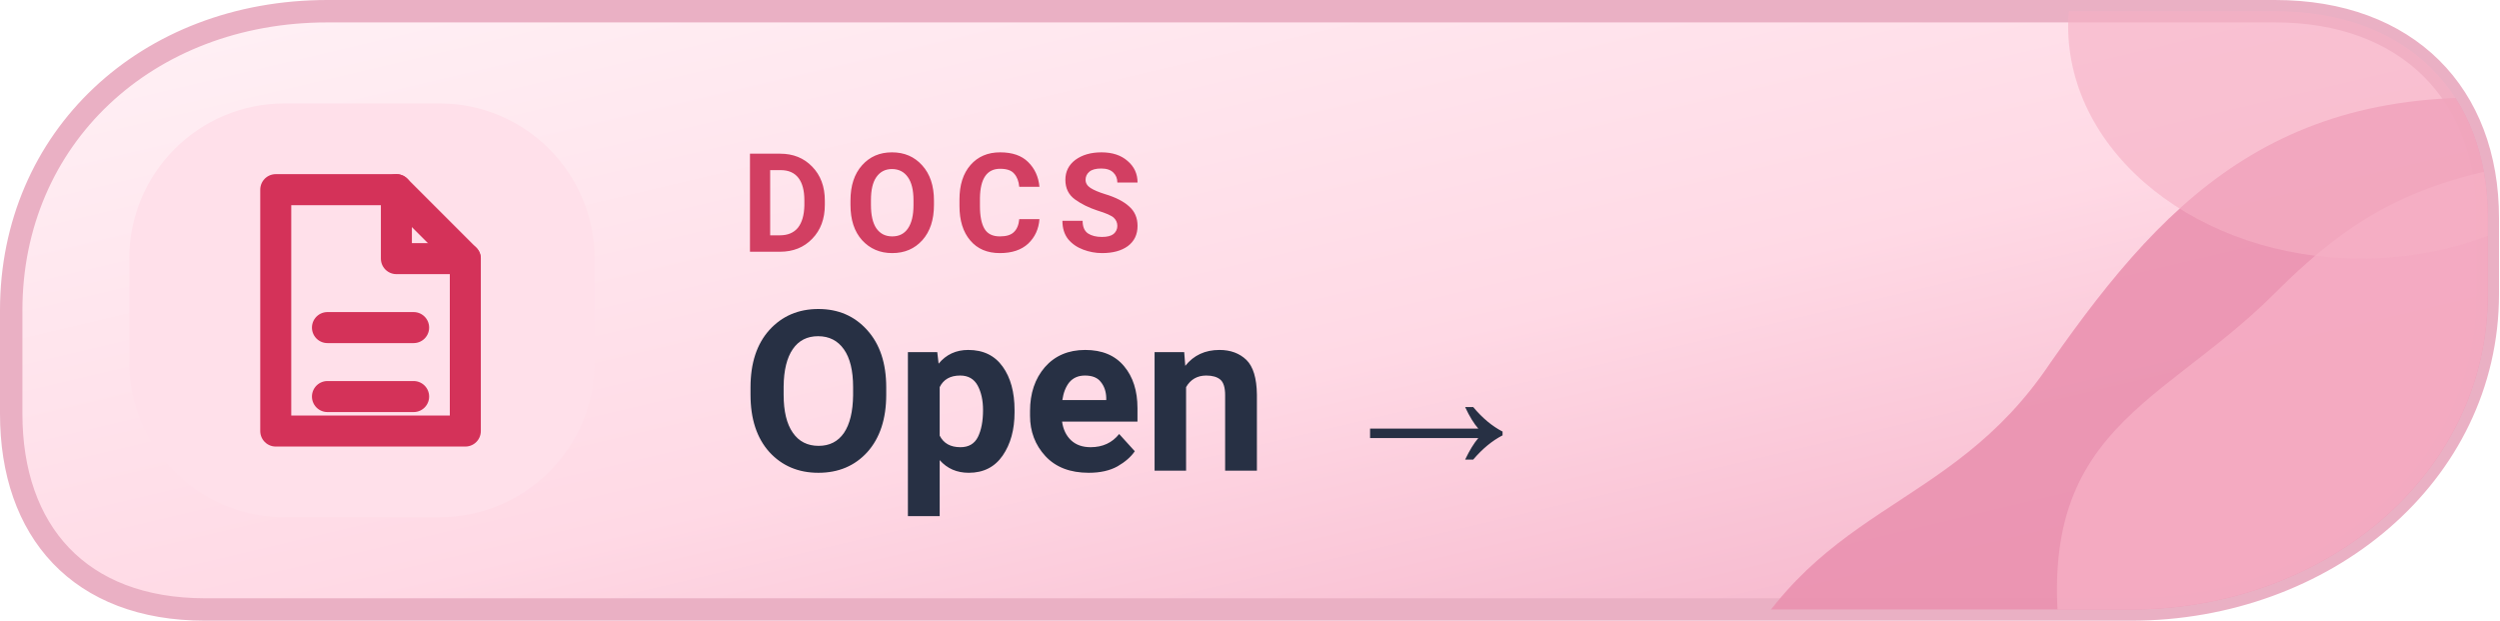
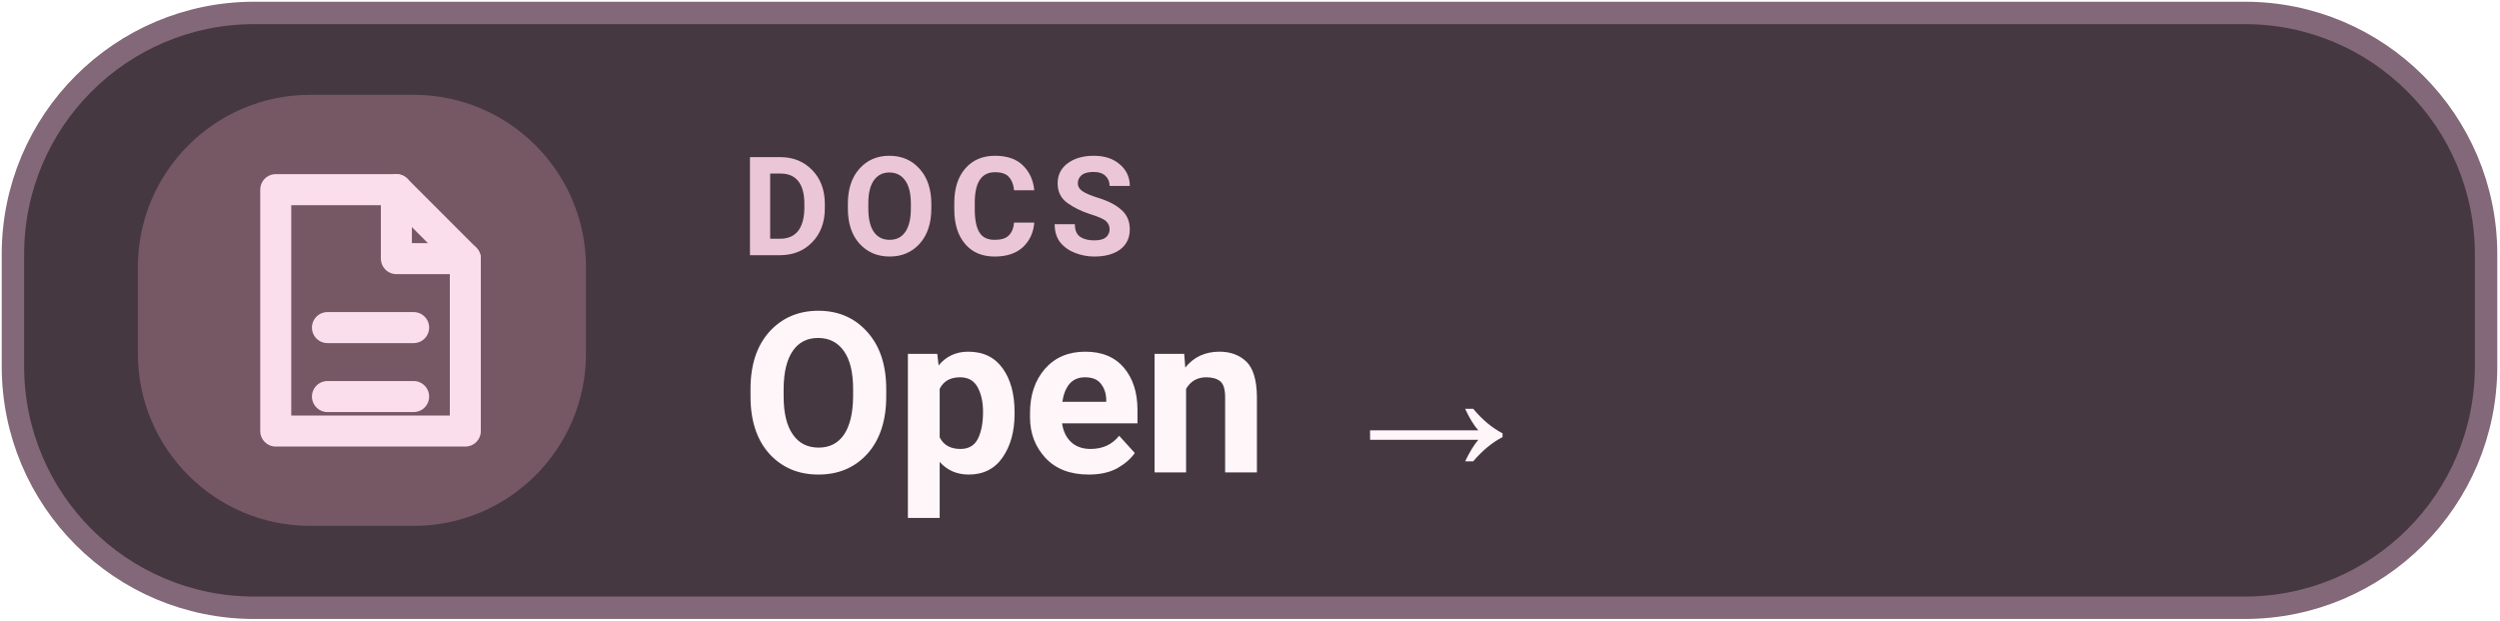
<svg xmlns="http://www.w3.org/2000/svg" width="145" height="36" viewBox="0 0 145 36" role="img" aria-label="DOCS Open  →">
-   <defs>
-     <linearGradient id="mwikid" x1="0%" y1="0%" x2="100%" y2="100%">
-       <stop offset="0%" stop-color="#FFF2F6" />
-       <stop offset="56%" stop-color="#FFD9E5" />
-       <stop offset="100%" stop-color="#F3ADC5" />
-     </linearGradient>
-     <clipPath id="tone-wikid">
-       <path d="M19 .65H132c7.7 0 12.35 4.8 12.35 12v4.4c0 10.5-9.5 18.3-20.7 18.3H11.9C4.6 35.35.65 30.8.65 24V18C.65 8 8.5.65 19 .65Z" />
-     </clipPath>
-   </defs>
-   <path d="M19 .65H132c7.7 0 12.35 4.8 12.35 12v4.4c0 10.5-9.5 18.3-20.7 18.3H11.9C4.6 35.35.65 30.8.65 24V18C.65 8 8.5.65 19 .65Z" fill="url(#mwikid)" stroke="#EAB0C4" stroke-width="1.3" />
-   <g clip-path="url(#tone-wikid)">
-     <path d="M100 40C105 29 113 30 119 21C126 11 133 4 149 6V40Z" fill="#EA90AF" opacity=".88" />
-     <path d="M120 40C117 25 125 24 132 17C137 12 141 10 150 9V40Z" fill="#F6B0C5" opacity=".78" />
-     <ellipse cx="137" cy="1.5" rx="17" ry="13.5" fill="#F6B0C5" opacity=".63" />
-   </g>
-   <rect x="7.5" y="6" width="27" height="24" rx="9" fill="#FFE0EA" />
-   <g transform="translate(21 18)" style="color:#D43259;">
+   <rect x=".75" y=".75" width="143.5" height="34.5" rx="14" fill="#463841" stroke="#826878" stroke-width="1.3" />
+   <rect x="8" y="5.5" width="26" height="25" rx="10" fill="#765865" />
+   <g transform="translate(21 18)" style="color:#FADEEB">
    <path d="M-5 -7 h7 l4 4 v10 h-11 Z" fill="none" stroke="currentColor" stroke-width="1.8" stroke-linejoin="round" />
    <path d="M2 -7 v4 h4 M-2 1 h5 M-2 5 h5" fill="none" stroke="currentColor" stroke-width="1.8" stroke-linecap="round" stroke-linejoin="round" />
  </g>
-   <text x="43" y="14.6" fill="#D23F62" font-family="-apple-system,BlinkMacSystemFont,'Segoe UI',Roboto,Arial,sans-serif" font-size="8" font-weight="650" letter-spacing=".8">DOCS</text>
-   <text x="43" y="27.3" fill="#273044" font-family="-apple-system,BlinkMacSystemFont,'Segoe UI',Roboto,Arial,sans-serif" font-size="13" font-weight="700">Open  →</text>
+   <text x="43" y="14.8" fill="#EBC6D6" font-family="-apple-system,BlinkMacSystemFont,'Segoe UI',Roboto,Arial,sans-serif" font-size="8" font-weight="600" letter-spacing=".65">DOCS</text>
+   <text x="43" y="27.4" fill="#FFF6F9" font-family="-apple-system,BlinkMacSystemFont,'Segoe UI',Roboto,Arial,sans-serif" font-size="13" font-weight="700">Open  →</text>
</svg>
